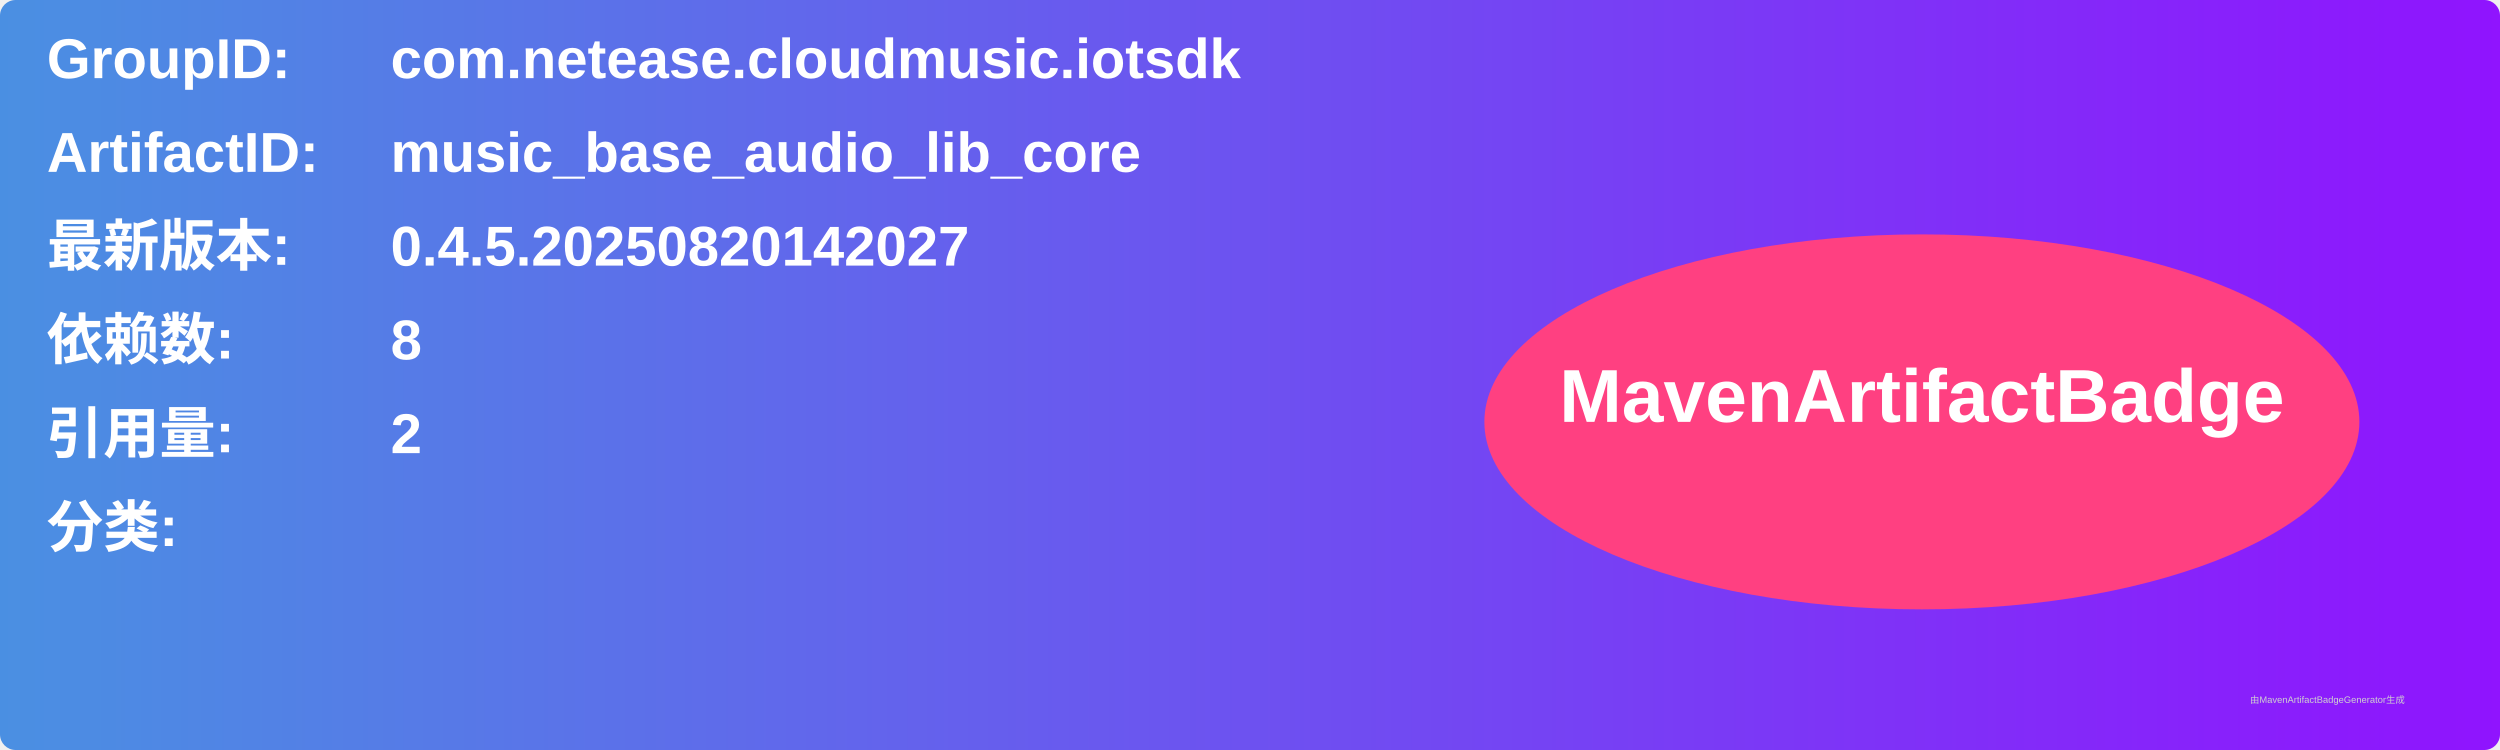
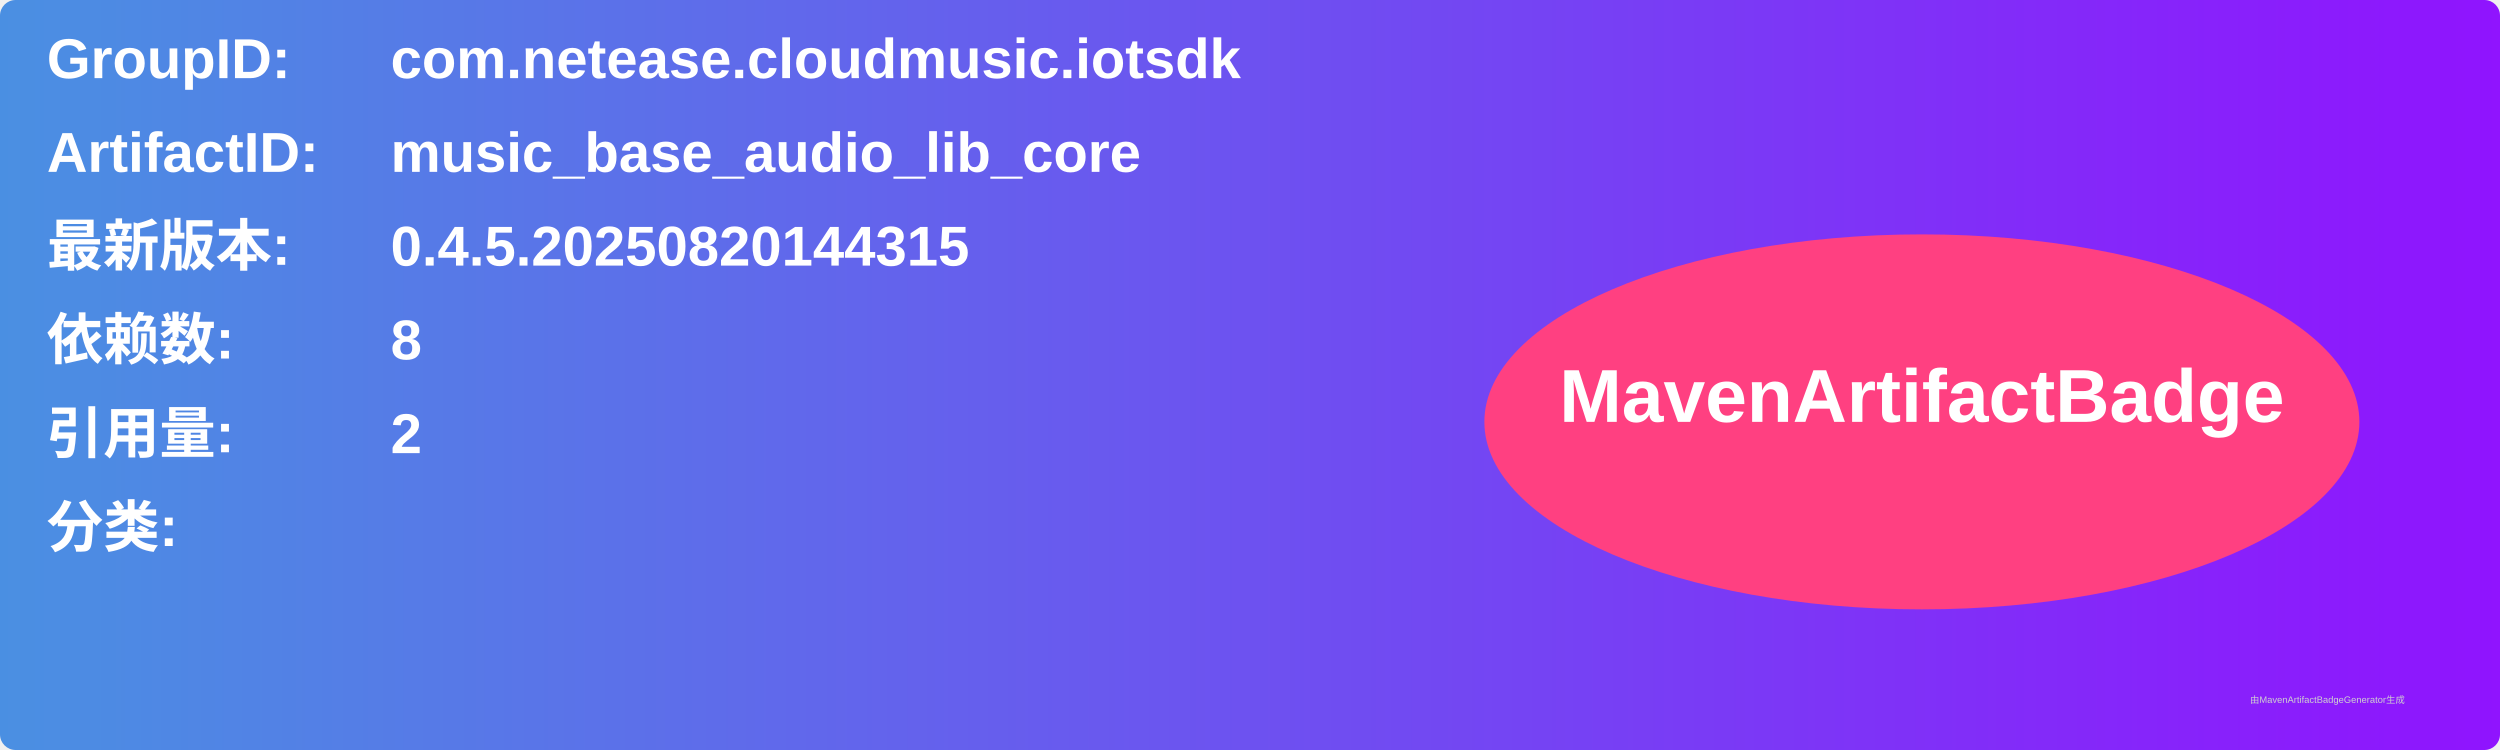
<svg xmlns="http://www.w3.org/2000/svg" width="800" height="240" viewBox="0 0 800 240">
  <linearGradient id="grad" x1="0%" y1="0%" x2="100%" y2="0%">
    <stop offset="0%" stop-color="#4a90e2" />
    <stop offset="100%" stop-color="#9013fe" />
  </linearGradient>
  <rect width="100%" height="100%" rx="5" ry="5" fill="url(#grad)" />
  <g transform="translate(15, 15)">
    <text x="0" y="10" font-family="Arial" font-size="18" fill="white" font-weight="bold" width="260">GroupID:</text>
    <text x="110" y="10" font-family="Arial" font-size="18" fill="white" font-weight="bold" width="460">com.netease.cloudmusic.iotsdk</text>
    <text x="0" y="40" font-family="Arial" font-size="18" fill="white" font-weight="bold" width="260">ArtifactID:</text>
    <text x="110" y="40" font-family="Arial" font-size="18" fill="white" font-weight="bold" width="460">music_base_audio_lib_core</text>
    <text x="0" y="70" font-family="Arial" font-size="18" fill="white" font-weight="bold">最新版本:</text>
    <text x="110" y="70" font-family="Arial" font-size="18" fill="white" font-weight="bold">
-       <tspan font-weight="bold">0.4.5.20250820142027</tspan>
+       <tspan font-weight="bold">0.4.5.20250820144315</tspan>
    </text>
    <text x="0" y="100" font-family="Arial" font-size="18" fill="white" font-weight="bold">依赖数: </text>
    <text x="110" y="100" font-family="Arial" font-size="18" fill="white">
      <tspan font-weight="bold">8</tspan>
    </text>
    <text x="0" y="130" font-family="Arial" font-size="18" fill="white" font-weight="bold">引用量: </text>
    <text x="110" y="130" font-family="Arial" font-size="18" fill="white">
      <tspan font-weight="bold">2</tspan>
    </text>
    <text x="0" y="160" font-family="Arial" font-size="18" fill="white" font-weight="bold">分类:</text>
    <text x="10" y="190" font-family="Arial" font-size="10" fill="white">
      <tspan font-weight="bold" />
    </text>
    <ellipse cx="600" cy="120" rx="140" ry="60" fill="#ff4081" />
    <text x="600" y="120" text-anchor="middle" font-family="Arial" font-size="24" fill="white" font-weight="bold">MavenArtifactBadge</text>
  </g>
  <text x="720" y="225" font-family="Arial" font-size="3" fill="#d0d0d0">由MavenArtifactBadgeGenerator生成</text>
</svg>
